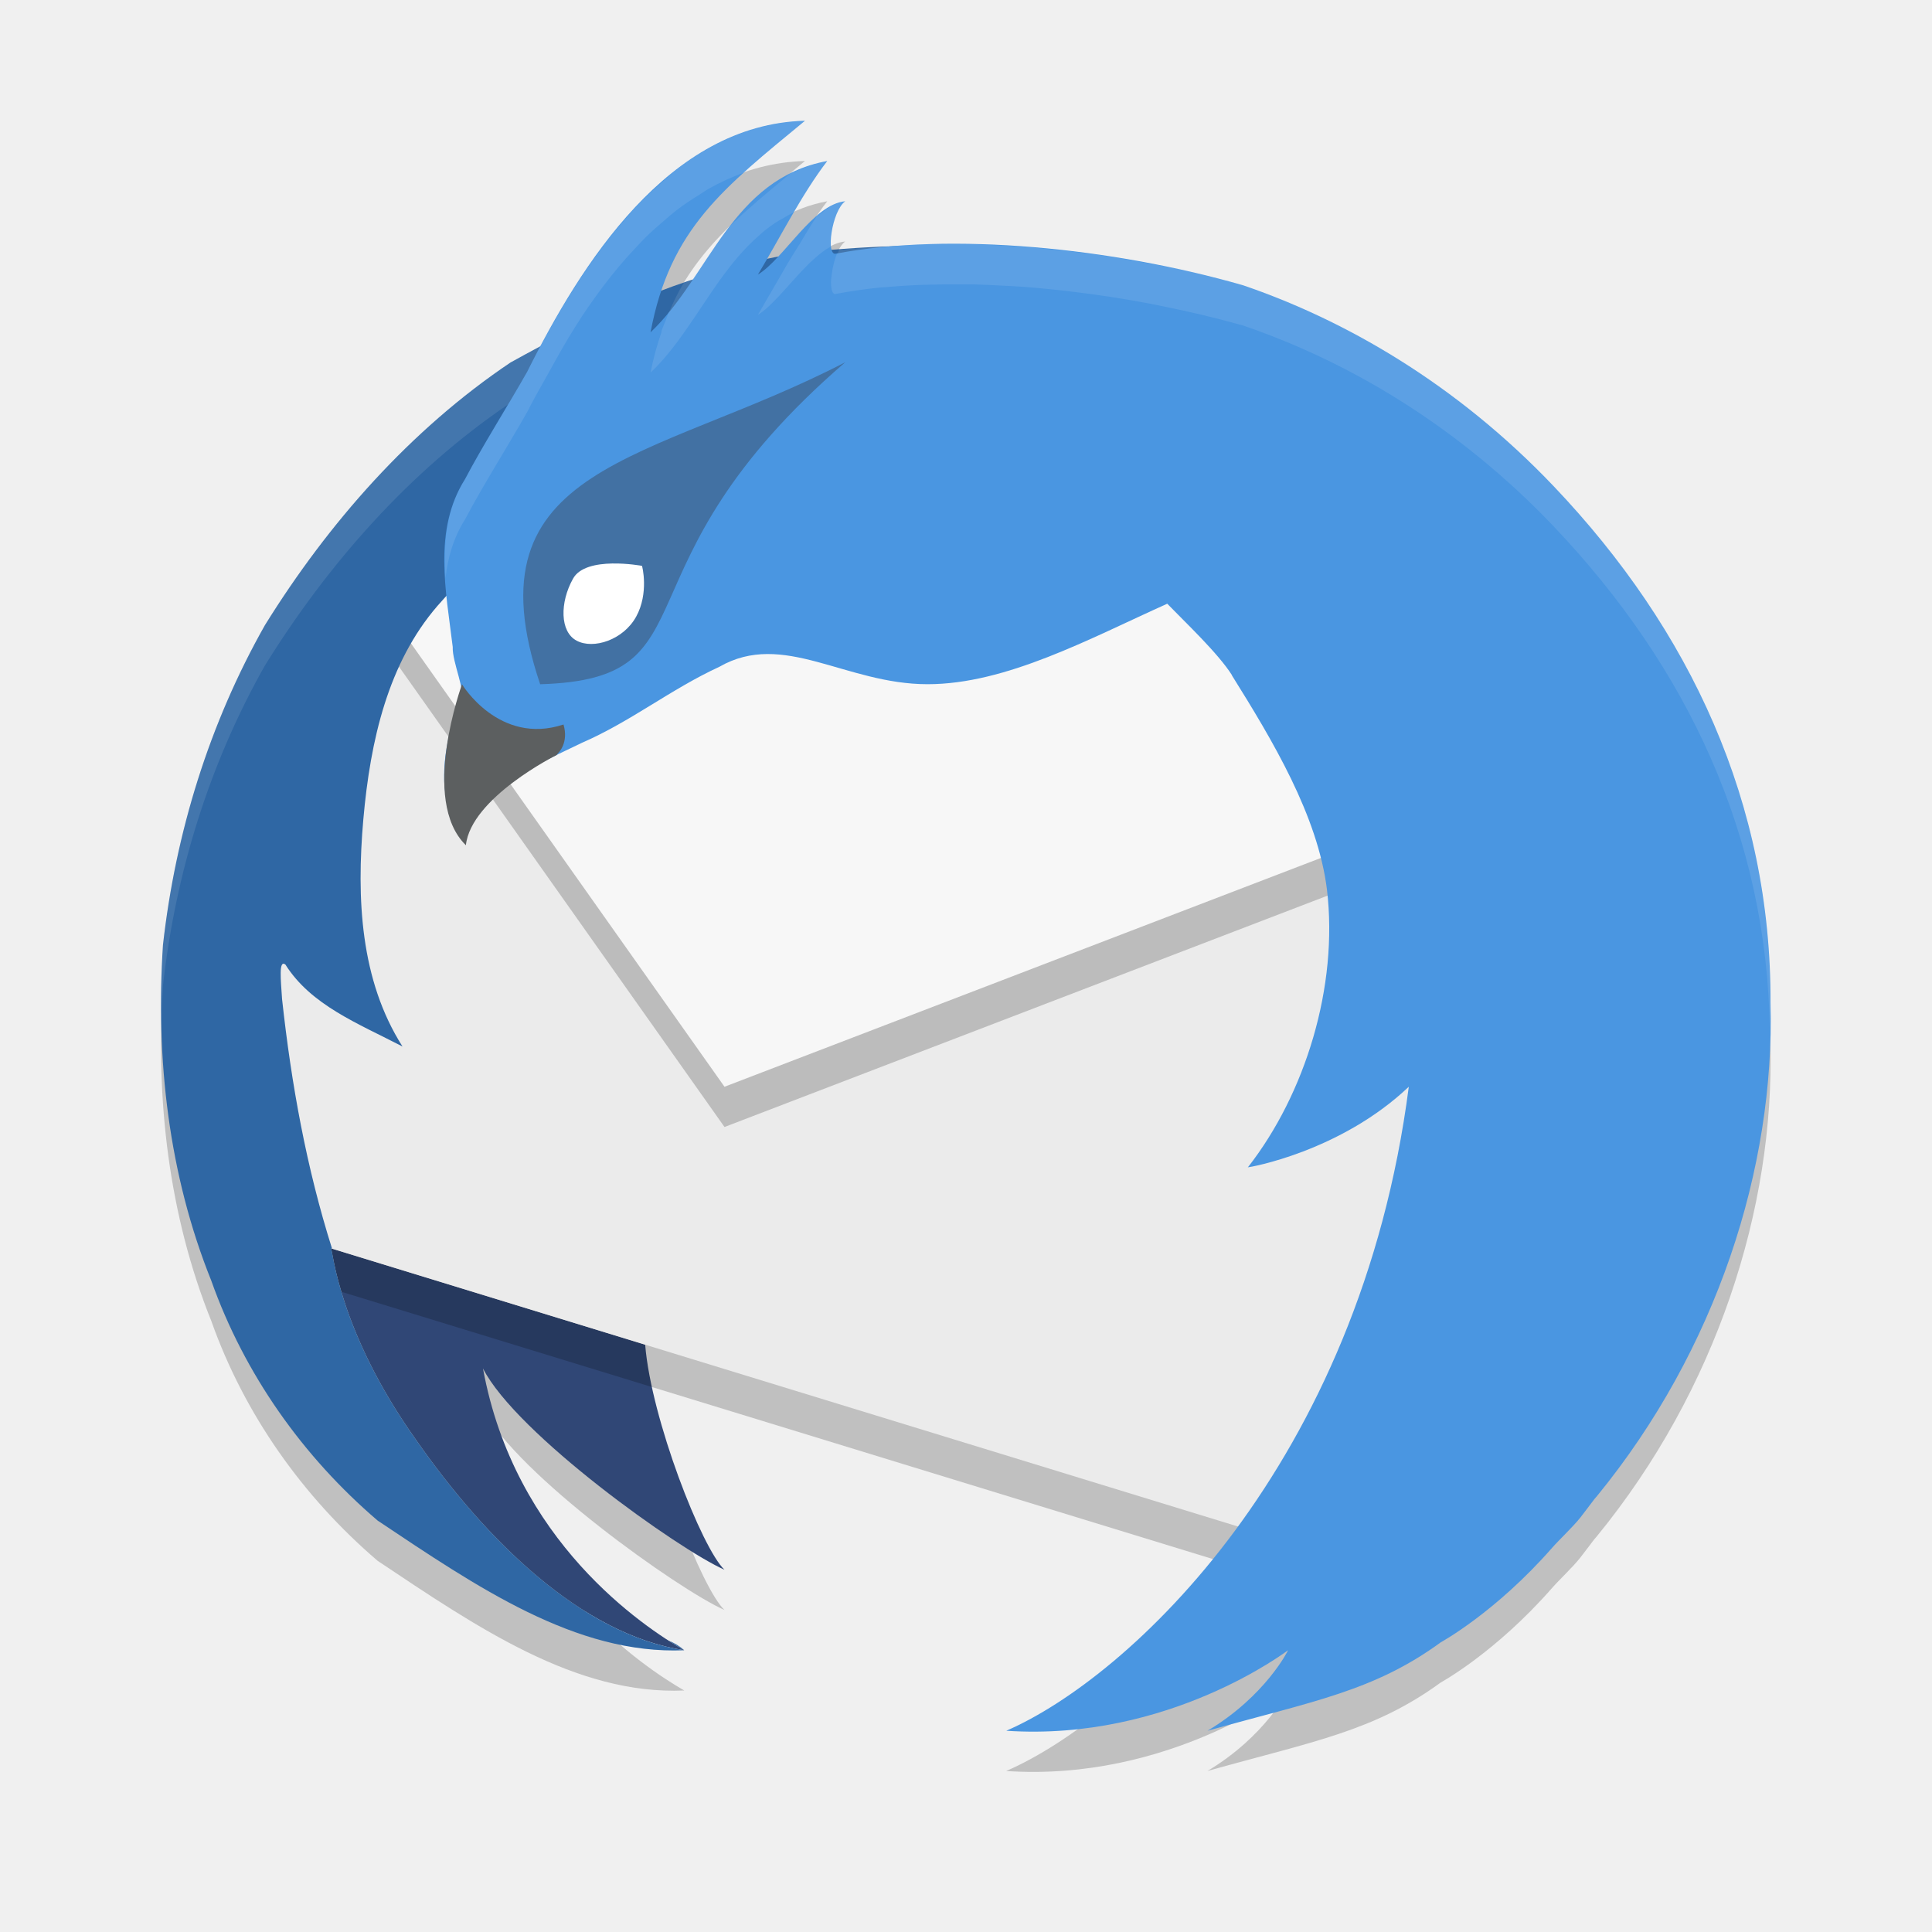
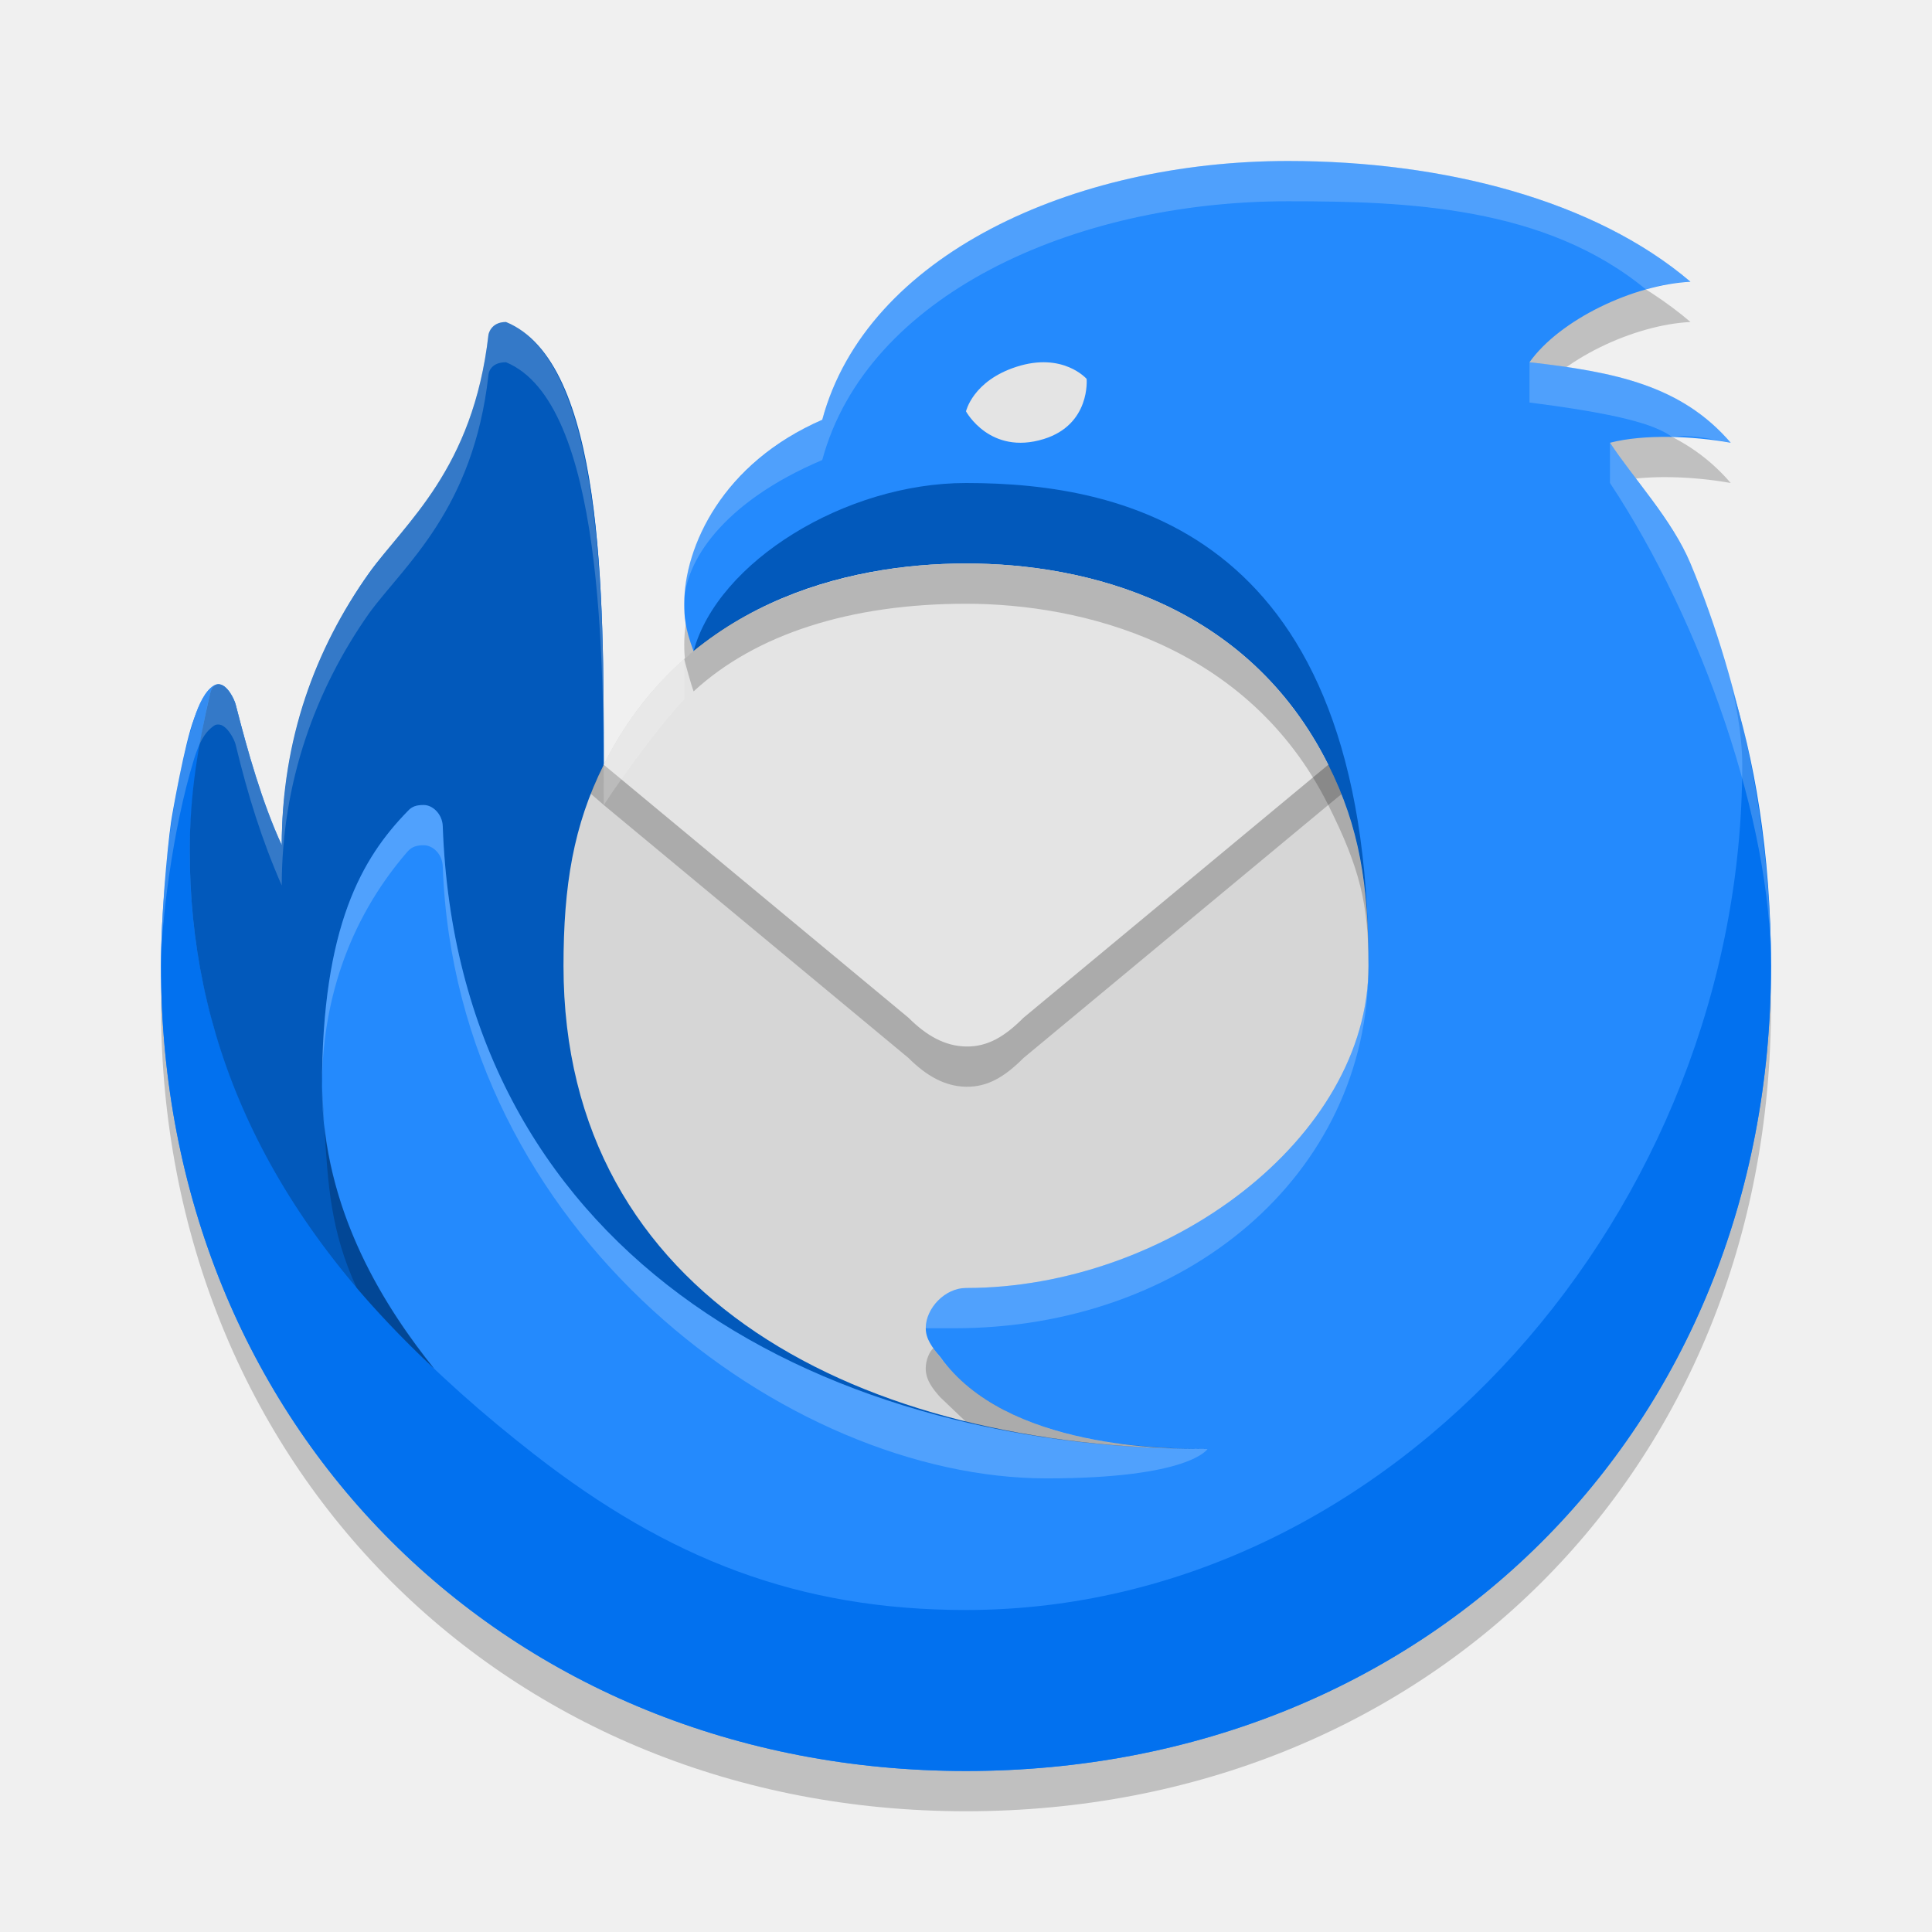
- <svg xmlns="http://www.w3.org/2000/svg" width="48" height="48" x="0" y="0" version="1.1" xml:space="preserve">
-   <path style="opacity:0.2" d="m 20,4 c -3.132,0.084 -5.222,3.05 -6.576,5.613 -0.247,0.131 -0.495,0.256 -0.74,0.393 -2.488,1.673 -4.526,3.989 -6.1,6.523 -1.384,2.444 -2.223,5.162 -2.535,7.947 -0.185,2.824 0.138,5.702 1.201,8.344 0.824,2.322 2.275,4.369 4.133,5.959 C 11.849,40.425 14.309,42.115 17,42 c -1,-0.578 -4.216,-2.699 -5,-7 0.832,1.63 4.872,4.504 6,5 -0.56,-0.523 -1.823,-3.75 -1.971,-5.592 L 8.25,32.024 C 7.616,30.019 7.239,27.945 7.008,25.825 6.978,25.351 6.919,24.837 7.09,24.963 7.728,25.975 8.892,26.426 10,27 8.949,25.347 8.855,23.321 9.027,21.356 9.201,19.384 9.645,17.472 10.867,16.055 c 0.073,-0.084 0.157,-0.163 0.232,-0.246 0.044,0.427 0.099,0.852 0.148,1.266 -0.018,0.38 0.358,1.178 0.176,1.258 -0.368,1.11 -0.717,2.542 0.162,3.512 0.278,-1.255 1.79,-1.859 2.869,-2.387 1.22,-0.53 2.208,-1.332 3.416,-1.889 1.592,-0.913 3.129,0.432 5.174,0.432 1.955,0 4.02,-1.13 5.955,-2 0.45,0.466 1.255,1.223 1.607,1.775 h -0.004 c 1.008,1.613 2.136,3.486 2.365,5.326 0.287,2.407 -0.54,5.074 -1.963,6.896 -1.69e-4,2.8e-5 -0.012,0.004 -0.012,0.004 3.3e-5,0 0.01,-2.6e-5 0.01,0 0.029,0.004 2.294,-0.386 3.996,-2.002 -1.215,9.391 -6.968,14.688 -10,16 4.037,0.272 6.994,-2 7,-2 0.005,0 -0.56,1.14 -2,2 2.638,-0.739 4.132,-0.985 5.797,-2.199 -6.23e-4,0 1.353,-0.736 2.764,-2.346 0.188,-0.214 0.51,-0.512 0.703,-0.756 0.12,-0.152 0.232,-0.307 0.35,-0.459 0.021,-0.025 0.045,-0.049 0.064,-0.074 2.97,-3.633 4.416,-8.15 4.309,-12.244 0.021,-4.962 -1.994,-9.271 -5.377,-12.832 C 36.163,10.515 33.383,8.939 30.881,8.086 28.089,7.285 24.74,6.885 22.035,7.133 21.603,7.146 21.304,7.163 20.67,7.217 20.579,6.966 20.731,6.192 21,6 c -0.6,0.056 -1.153,0.827 -1.666,1.377 -0.102,0.019 -0.19,0.041 -0.283,0.062 C 19.517,6.631 19.997,5.724 20.553,5 18.818,5.324 18.061,6.691 17.213,7.948 16.947,8.035 16.69,8.14 16.43,8.239 17.052,6.375 18.278,5.424 20,4 Z" />
-   <path style="fill:none" d="m 40.404,-38.312 a 20.426,20.426 0 1 1 40.154,-7.522 20.426,20.426 0 1 1 -40.154,7.522 z" />
-   <path style="fill:#304776" d="m 10.326,35.758 c 1.737,2.498 4.115,4.848 6.674,5.242 -1,-0.578 -4.216,-2.699 -5,-7 0.832,1.63 4.872,4.504 6,5 -0.56,-0.523 -1.823,-3.75 -1.971,-5.592 l -7.805,-2.393 c 0.045,0.068 0.205,2.074 2.102,4.743 z" />
-   <path style="opacity:0.2" d="M 36,19 23,14.441 9.068,15.369 5.513,19.807 c 0.633,4.102 0.24,8.542 2.443,12.126 L 31,39 l 4.979,-8.734 z" />
-   <path style="fill:#ebebeb" d="M 36,18 23,13.441 9.068,14.369 5.513,18.807 c 0.633,4.102 0.24,8.542 2.443,12.126 L 31,38 l 4.979,-8.734 z" />
-   <path style="opacity:0.2" d="M 34.943,21.5 33.014,15.164 9.423,14.927 9.289,15.092 9.068,15.369 18,28 Z" />
-   <path style="fill:#3f7da7;fill-rule:evenodd" d="m 9.402,14.103 2.347,0.335 0.644,-3.141 -1.289,0.628 z" />
-   <path style="fill:#f7f7f7" d="M 34.943,20.5 33.014,14.164 9.423,13.927 9.289,14.092 9.068,14.369 18,27 Z" />
-   <path style="fill:#2f67a4" d="M 22.949,6.1 C 22.947,6.1 19.983,6.114 18.689,6.529 16.534,7.027 14.6,7.944 12.684,9.006 10.195,10.679 8.158,12.995 6.584,15.529 5.2,17.973 4.361,20.691 4.049,23.477 3.864,26.301 4.187,29.178 5.25,31.82 6.074,34.142 7.525,36.19 9.383,37.779 11.849,39.425 14.309,41.115 17,41 14.441,40.605 12.063,38.256 10.326,35.758 8.429,33.089 8.27,31.084 8.225,31.016 L 8.25,31.023 C 7.616,29.018 7.239,26.944 7.008,24.824 6.978,24.35 6.919,23.837 7.09,23.963 7.728,24.975 8.892,25.425 10,26 8.949,24.347 8.855,22.321 9.027,20.355 9.201,18.383 9.645,16.471 10.867,15.055 14.069,11.39 18.74,8.424 22.949,6.1 Z M 17,41 C 16.874,40.887 16.743,40.814 16.607,40.758 16.754,40.852 16.896,40.94 17,41 Z" />
-   <path style="fill:#4a96e1" d="m 20,3 c -3.387,0.09 -5.567,3.559 -6.902,6.236 -0.481,0.851 -1.122,1.861 -1.542,2.664 -0.804,1.267 -0.475,2.788 -0.308,4.173 -0.018,0.38 0.358,1.177 0.176,1.257 -0.368,1.11 -0.718,2.543 0.161,3.513 0.278,-1.255 1.791,-1.86 2.87,-2.387 1.22,-0.53 2.208,-1.332 3.416,-1.889 1.592,-0.913 3.129,0.432 5.174,0.432 1.955,0 4.02,-1.13 5.955,-2 0.45,0.466 1.256,1.222 1.608,1.775 h -0.005 c 1.008,1.613 2.136,3.488 2.365,5.328 0.287,2.407 -0.539,5.074 -1.962,6.896 -1.69e-4,2.8e-5 -0.011,0.003 -0.011,0.003 3.3e-5,0 0.01,-2.6e-5 0.01,0 0.029,0.004 2.293,-0.385 3.996,-2.001 -1.215,9.391 -6.968,14.688 -10,16 4.037,0.272 6.994,-2 7,-2 0.005,0 -0.56,1.14 -2,2 2.638,-0.739 4.132,-0.984 5.797,-2.199 -6.23e-4,0 1.353,-0.736 2.764,-2.346 0.188,-0.214 0.51,-0.511 0.704,-0.755 0.12,-0.152 0.231,-0.307 0.349,-0.459 0.021,-0.025 0.044,-0.049 0.064,-0.074 2.97,-3.633 4.417,-8.151 4.309,-12.245 0.021,-4.962 -1.993,-9.27 -5.377,-12.831 C 36.163,9.515 33.384,7.939 30.881,7.087 27.639,6.156 23.639,5.759 20.777,6.3 20.506,6.391 20.666,5.238 21,5 20.198,5.075 19.48,6.426 18.83,6.822 19.364,5.938 19.912,4.835 20.553,4 18.168,4.445 17.63,6.865 16.163,8.256 16.646,5.672 17.989,4.663 20,3 Z" />
-   <path style="fill:#4271a3" d="M 13.414,17 C 17.859,16.872 15.068,14.117 21,9 16.167,11.502 11.567,11.499 13.42,17 h -0.006 z" />
-   <path style="fill:#ffffff" d="m 15.806,15.319 c -0.32,0.584 -1.065,0.819 -1.478,0.599 -0.422,-0.22 -0.419,-0.955 -0.093,-1.538 0.315,-0.584 1.707,-0.322 1.714,-0.322 0.007,0 0.177,0.679 -0.143,1.261 z" />
-   <path style="fill:#5c5f60" d="m 13.877,18.7 c 0,0 0.257,-0.248 0.123,-0.7 -1.6,0.529 -2.528,-1.002 -2.522,-1.002 0.005,0 -1.057,2.877 0.097,4.002 0.124,-1.177 2.243,-2.238 2.249,-2.238" />
-   <path style="opacity:0.1;fill:#ffffff" d="m 20,3 c -0.201,0.005 -0.397,0.024 -0.59,0.053 -0.088,0.013 -0.173,0.033 -0.26,0.051 -0.107,0.022 -0.214,0.042 -0.318,0.07 -0.089,0.024 -0.176,0.055 -0.264,0.084 -0.092,0.031 -0.185,0.06 -0.275,0.096 -0.093,0.037 -0.183,0.08 -0.273,0.121 -0.087,0.04 -0.173,0.079 -0.258,0.123 -0.074,0.039 -0.146,0.079 -0.219,0.121 -0.1,0.058 -0.199,0.118 -0.297,0.182 -0.067,0.044 -0.134,0.088 -0.199,0.135 -0.07,0.049 -0.137,0.101 -0.205,0.152 -0.162,0.123 -0.311,0.265 -0.465,0.402 -0.158,0.141 -0.316,0.282 -0.465,0.436 -0.137,0.141 -0.267,0.288 -0.396,0.438 -0.13,0.15 -0.258,0.3 -0.381,0.457 -0.138,0.177 -0.269,0.356 -0.398,0.539 -0.095,0.134 -0.189,0.266 -0.279,0.402 -0.144,0.218 -0.281,0.435 -0.414,0.656 -0.055,0.092 -0.109,0.183 -0.162,0.275 -0.16,0.276 -0.312,0.547 -0.455,0.818 -4.03e-4,7.633e-4 -0.002,0.001 -0.002,0.002 -0.247,0.131 -0.495,0.256 -0.74,0.393 -2.488,1.673 -4.526,3.989 -6.1,6.523 -1.384,2.444 -2.223,5.162 -2.535,7.947 -0.043,0.659 -0.056,1.32 -0.041,1.98 0.007,-0.327 0.02,-0.654 0.041,-0.98 0.312,-2.785 1.151,-5.504 2.535,-7.947 1.56,-2.512 3.576,-4.807 6.033,-6.477 -0.378,0.637 -0.768,1.287 -1.061,1.848 -0.481,0.758 -0.541,1.608 -0.488,2.465 0.055,-0.509 0.196,-1.004 0.488,-1.465 0.42,-0.804 1.06,-1.813 1.541,-2.664 0.164,-0.329 0.37,-0.68 0.561,-1.025 0.206,-0.374 0.416,-0.751 0.654,-1.125 0.049,-0.076 0.096,-0.153 0.146,-0.229 0.105,-0.159 0.215,-0.315 0.326,-0.471 0.097,-0.135 0.195,-0.267 0.297,-0.398 0.097,-0.126 0.197,-0.249 0.299,-0.371 0.124,-0.149 0.253,-0.291 0.385,-0.432 0.096,-0.103 0.192,-0.207 0.291,-0.305 0.149,-0.146 0.306,-0.282 0.463,-0.416 0.093,-0.079 0.184,-0.16 0.279,-0.234 0.191,-0.147 0.389,-0.278 0.592,-0.402 0.072,-0.044 0.14,-0.096 0.213,-0.137 0.282,-0.158 0.575,-0.295 0.881,-0.402 6.27e-4,-5.681e-4 0.001,-0.001 0.002,-0.002 0.009,-0.003 0.018,-0.008 0.027,-0.012 C 18.962,3.869 19.445,3.459 20,3 Z m 0.553,1 c -0.181,0.034 -0.349,0.083 -0.508,0.141 -0.154,0.056 -0.3,0.118 -0.439,0.189 -0.005,0.004 -0.007,0.008 -0.012,0.012 -0.025,0.021 -0.044,0.038 -0.068,0.059 -0.491,0.406 -0.959,0.798 -1.354,1.18 -0.344,0.439 -0.657,0.91 -0.975,1.373 -0.071,0.024 -0.14,0.052 -0.211,0.078 -0.134,0.221 -0.251,0.461 -0.359,0.711 -0.005,0.006 -0.009,0.012 -0.014,0.018 -0.026,0.061 -0.046,0.131 -0.07,0.193 -0.037,0.095 -0.08,0.184 -0.113,0.285 0.003,-0.001 0.006,-0.003 0.01,-0.004 -0.108,0.314 -0.205,0.645 -0.275,1.021 0.4,-0.379 0.729,-0.837 1.047,-1.309 2.03e-4,-3.007e-4 0.002,3.008e-4 0.002,0 0.174,-0.258 0.345,-0.519 0.521,-0.775 0.171,-0.248 0.348,-0.488 0.537,-0.717 0.016,-0.019 0.033,-0.037 0.049,-0.057 0.172,-0.202 0.357,-0.392 0.557,-0.564 0.04,-0.035 0.078,-0.071 0.119,-0.104 0.088,-0.07 0.177,-0.137 0.271,-0.199 0.058,-0.038 0.121,-0.07 0.182,-0.105 0.088,-0.051 0.173,-0.105 0.268,-0.148 0.003,-0.005 0.007,-0.01 0.01,-0.016 0.001,-6.237e-4 0.003,-0.001 0.004,-0.002 0.26,-0.444 0.531,-0.88 0.822,-1.26 z m 0.447,1 c -0.12,0.011 -0.238,0.056 -0.354,0.121 -0.078,0.044 -0.156,0.106 -0.232,0.166 -0.033,0.025 -0.065,0.043 -0.098,0.07 -5.01e-4,7.252e-4 -0.002,0.001 -0.002,0.002 -0.008,0.007 -0.016,0.011 -0.023,0.018 C 20.142,5.594 20.006,5.834 19.865,6.066 19.764,6.23 19.662,6.387 19.564,6.553 19.423,6.797 19.29,7.026 19.154,7.264 c -0.034,0.059 -0.07,0.118 -0.104,0.176 -0.073,0.126 -0.149,0.263 -0.221,0.383 0.162,-0.099 0.331,-0.263 0.502,-0.445 2.9e-4,-3.09e-4 0.002,3.092e-4 0.002,0 0.119,-0.127 0.244,-0.268 0.367,-0.406 0.008,-0.009 0.017,-0.018 0.025,-0.027 0.116,-0.131 0.235,-0.257 0.355,-0.377 0.042,-0.042 0.085,-0.08 0.127,-0.119 0.138,-0.127 0.278,-0.239 0.422,-0.316 0.007,-0.004 0.014,-0.012 0.021,-0.016 0.002,-0.001 0.005,-0.003 0.008,-0.004 -0.026,-0.203 0.029,-0.534 0.135,-0.793 0.016,-0.039 0.027,-0.083 0.045,-0.117 C 20.886,5.113 20.94,5.043 21,5 Z m 2.107,1.064 c -0.368,0.011 -0.724,0.036 -1.072,0.068 -0.041,0.004 -0.085,0.004 -0.125,0.008 -0.33,0.012 -0.631,0.029 -1.064,0.064 -0.014,0.025 -0.017,0.062 -0.029,0.09 -0.007,0.001 -0.015,0.003 -0.021,0.004 -0.056,0.132 -0.093,0.282 -0.119,0.43 -0.007,0.04 -0.011,0.073 -0.016,0.111 -0.008,0.064 -0.016,0.124 -0.016,0.18 -7e-6,0.003 0.002,0.005 0.002,0.008 0.001,0.177 0.037,0.305 0.131,0.273 0.356,-0.067 0.73,-0.121 1.117,-0.16 0.002,-5.93e-5 0.004,5.91e-5 0.006,0 0.043,-0.004 0.091,-0.004 0.135,-0.008 0.603,-0.055 1.242,-0.073 1.896,-0.066 0.092,9.683e-4 0.181,-0.002 0.273,0 0.219,0.005 0.443,0.018 0.666,0.029 0.204,0.01 0.407,0.019 0.613,0.035 0.173,0.013 0.346,0.03 0.52,0.047 0.202,0.019 0.405,0.042 0.607,0.066 0.656,0.077 1.311,0.178 1.957,0.301 0.116,0.022 0.23,0.047 0.346,0.07 0.64,0.13 1.269,0.277 1.871,0.447 0.031,0.009 0.065,0.016 0.096,0.025 0.938,0.32 1.916,0.74 2.9,1.277 0.656,0.358 1.314,0.768 1.967,1.234 0.979,0.699 1.944,1.524 2.861,2.49 3.311,3.485 5.297,7.69 5.361,12.52 0.004,-0.229 0.022,-0.461 0.016,-0.688 0.021,-4.962 -1.994,-9.271 -5.377,-12.832 C 36.163,9.514 33.383,7.939 30.881,7.086 30.319,6.925 29.732,6.783 29.135,6.656 28.891,6.604 28.644,6.565 28.396,6.52 28.036,6.453 27.677,6.388 27.312,6.336 c -0.28,-0.04 -0.557,-0.07 -0.838,-0.102 -0.347,-0.039 -0.689,-0.074 -1.033,-0.1 -0.282,-0.021 -0.558,-0.036 -0.836,-0.047 -0.145,-0.006 -0.296,-0.02 -0.439,-0.023 -0.27,-0.006 -0.532,-5.185e-4 -0.795,0.004 -0.086,0.001 -0.178,-0.006 -0.264,-0.004 z" />
+ <svg xmlns="http://www.w3.org/2000/svg" width="48" height="48" version="1.1">
+   <path d="M 20.429,11.429 C 21.526,7.348 26.651,5 32,5 35.865,5 39.622,5.971 42,8 40.581,8.07 38.752,8.942 38,10 40.143,10.242 41.777,10.58 43,12 c -0.923,-0.166 -2.146,-0.221 -3,0 0.598,0.905 1.545,1.916 2,3 1.296,3.088 2.005,6.868 2,10 0,11.538 -8.571,20 -20,20 C 12.571,45 4,36.429 4,25 4,23.203 4.291,20.637 4.821,18.857 4.938,18.492 5.099,18.161 5.315,18.032 5.353,18.009 5.391,18 5.429,18 5.651,18.003 5.822,18.372 5.856,18.506 6.148,19.65 6.511,20.932 7,22 7,19.631 7.83,17.114 9.171,15.235 10.066,13.982 11.753,12.952 12.135,9.602 c 0,0 0.034,-0.316 0.436,-0.316 C 15,10 15,15.714 15,20 16.609,20.241 17.232,17.178 17.232,17.178 17.015,16.594 17,16.32 17,16 c 0,-1.429 0.955,-3.494 3.429,-4.571 z" style="opacity:.2" />
+   <path transform="matrix(.7142853 0 0 .7142853 1.142859 1.142859)" d="m27 13c1.536-5.713 8.712-9 16.2-9 5.41 0 10.67 1.36 14 4.2-1.987 0.098-4.547 1.319-5.6 2.8 3 0.339 5.287 0.812 7 2.8-1.292-0.232-3.005-0.309-4.2 0 0.837 1.267 2.163 2.682 2.8 4.2 1.815 4.323 2.807 9.615 2.8 14 0 16.153-12 28-28 28-16 8e-5 -28-12-28-28 0-2.516 0.407-6.108 1.15-8.6 0.163-0.511 0.389-0.975 0.69-1.155 0.054-0.032 0.108-0.046 0.16-0.045 0.311 0.004 0.551 0.521 0.598 0.708 0.409 1.602 0.916 3.397 1.602 4.892 0-3.317 1.162-6.84 3.04-9.471 1.253-1.754 3.614-3.196 4.15-7.886 0 0 0.048-0.443 0.61-0.443 3.4 1 3.4 9 3.4 15 2.252 0.337 3.124-3.95 3.124-3.95-0.303-0.818-0.324-1.202-0.324-1.65 0-2 1.337-4.892 4.8-6.4z" style="fill:#248afd" />
+   <path transform="matrix(.7142853 0 0 .7142853 1.142859 1.142859)" d="M 58.6,22.2 C 58.708,22.53 59,23.845 59,25 59,40.404 46.893,54.4 32,54.4 26.182,54.4 21.659,52.623 17,49 9.816,43.413 5,36.801 5,28 5,26 5.451,23.535 5.708,22.531 5.778,22.259 5.871,22.2 6,22.2 c -0.047,0 -0.121,0.02 -0.16,0.045 C 5.528,22.448 5.343,22.865 5.15,23.4 4.832,24.211 4.393,26.688 4.349,27 4.206,28.018 4,30.305 4,32 4,48 16,60 32,60 48,60 60,48.153 60,32 60,28 59.401,24.719 58.6,22.2 Z" style="fill:#0271ef" />
+   <path transform="matrix(.7142853 0 0 .7142853 1.142859 1.142859)" d="m5.708 22.531c-0.415 1.774-0.708 3.484-0.708 5.469 0 6.251 2.408 12.327 8.5 18.005-1.624-2.005-3.9-5.489-3.9-9.805 0-5.6 1.4-7.969 2.98-9.586 0.147-0.164 0.303-0.214 0.558-0.214 0.314 0 0.647 0.317 0.662 0.737 0.516 14.553 12.6 21.663 26.6 21.663-9.625 0-17.772-5.513-7.892-7.435 5.164-1.005 13.492-3.365 13.492-9.365 2.6e-5 -15.015-8.4-16.8-14-16.8-4.2 0-8.632 2.742-9.476 5.85 0.398 1.343-2.067 4.108-3.124 3.95 0-6 0-14-3.4-15.4-0.543 0-0.61 0.443-0.61 0.443-0.536 4.69-2.897 6.532-4.149 8.286-1.879 2.631-3.041 5.8-3.041 9.471-0.685-1.496-1.192-3.29-1.602-4.892-0.046-0.18-0.295-0.708-0.598-0.708-0.168 0-0.251 0.155-0.292 0.331z" style="fill:#0259bb" />
+   <path transform="matrix(.7142853 0 0 .7142853 1.142859 1.142859)" d="m32 43.2c7 0 14-5.2 14-11.2 2.6e-5 -2.8-0.309-4.818-1.4-7-2.8-5.6-8.4-7-12.6-7-4.2 0-9.8 1.4-12.6 7-1.054 2.108-1.4 4.2-1.4 7 3e-3 11.588 10.4 16.8 22.4 16.8-1.4 0-7 0-9.295-3.2-0.286-0.337-0.505-0.634-0.505-1 0-0.696 0.668-1.4 1.4-1.4z" style="fill:#d6d6d6" />
+   <path transform="matrix(.7142853 0 0 .7142853 1.142859 1.142859)" d="m34 35.2c-0.642 0.642-1.236 1.014-2 1-0.741-0.013-1.387-0.387-2-1l-10.6-8.8-0.451-0.391c0.053-0.174 0.324-0.783 0.451-1.009h25.2c0.091 0.151 0.375 0.798 0.459 1.023l-0.459 0.377z" style="opacity:.2" />
+   <path transform="matrix(.7142853 0 0 .7142853 1.142859 1.142859)" d="m34 33.8c-0.642 0.642-1.236 1.014-2 1-0.741-0.013-1.387-0.387-2-1l-10.6-8.8c2.8-5.6 8.4-7 12.6-7 4.2 0 9.8 1.4 12.6 7z" style="fill:#e4e4e4" />
+   <g transform="matrix(.7142853 0 0 .7142853 1.142859 1.142859)">
+     <path d="m40.375 48.8c-1.375 0-6.443 8e-6 -8.94-2.786-0.153-0.171-0.363-0.436-0.571-0.717-0.132 0.108-0.265 0.405-0.265 0.703 0 0.42 0.271 0.734 0.505 1l0.895 0.854c1.484 0.353 4.2 0.946 8.375 0.946z" style="opacity:.2" />
+     <path d="m22.2 21.325c0.05 0.208 0.258 0.953 0.325 1.124 2.166-2 5.475-3.049 9.475-3.049s9.8 1.4 12.6 7c1.108 2.215 1.4 3.461 1.4 5.6 2.6e-5 -2.8-0.324-4.848-1.4-7-2.8-5.6-8.4-7-12.6-7-4.2 0-7.689 1.4-9.8 3.325z" style="opacity:.2" />
+     <path d="m13.5 46.005c-1.059-0.986-2.161-2.173-2.692-2.805-0.907-1.959-1.004-3.604-1.124-5.6l-0.084-1.4c0.06 4.258 1.975 7.362 3.9 9.805z" style="opacity:.2" />
+   </g>
+   <path d="m25.93 10.908c1.17-0.361 1.067-1.494 1.067-1.494s-0.585-0.675-1.744-0.301c-1.085 0.35-1.253 1.107-1.253 1.107s0.593 1.1 1.93 0.688z" style="fill:#e4e4e4" />
+   <path transform="matrix(.7142853 0 0 .7142853 1.142859 1.142859)" d="m51.6 11c3 0.339 5.277 0.8 7 2.8-0.848-0.162-1.425-0.295-2.038-0.201-0.63-0.459-1.936-0.81-4.962-1.199m2.8 1.4c0.826 1.24 2.175 2.741 2.8 4.2 1.871 4.369 2.807 9.559 2.8 14 0-5-2.366-11.909-5.6-16.8m1.249-6.734c-3.51-2.896-8.324-3.066-12.449-3.066-7.497 0-14.664 3.3-16.2 9.001-3.467 1.466-4.8 3.557-4.8 4.999 0-2.584 1.948-5.166 4.8-6.4 1.536-5.713 8.712-9 16.2-9 5.41 0 10.67 1.36 14 4.2-0.503 0.008-1.203 0.145-1.551 0.266zm-33.449 14.259c-0.623 0.634-1.891 2.296-2.8 3.675 0-5 0-14-3.4-15.4-0.594 0-0.61 0.443-0.61 0.443-0.527 4.688-2.923 6.606-4.15 8.286-1.882 2.671-3.04 5.902-3.04 9.471-0.695-1.59-1.172-3.118-1.602-4.892-0.035-0.18-0.313-0.708-0.598-0.708-0.059 0-0.101 0.002-0.16 0.045-0.347 0.24-0.526 0.633-0.69 1.155-0.764 2.479-1.15 5.8-1.15 7.2 0-2.8 0.374-6.108 1.15-8.6 0.163-0.511 0.389-0.975 0.69-1.155 0.054-0.032 0.108-0.046 0.16-0.045 0.311 0.004 0.551 0.521 0.598 0.708 0.409 1.602 0.913 3.295 1.602 4.892 0-3.62 1.162-6.84 3.04-9.471 1.253-1.754 3.614-3.596 4.15-8.286 0 0 0.048-0.443 0.61-0.443 3.4 1.4 3.4 9.8 3.4 15.4 0.669-1.394 1.777-2.811 2.8-3.675" style="fill:#fcfcfc;opacity:.2" />
+   <path transform="matrix(.7142853 0 0 .7142853 1.142859 1.142859)" d="m30.6 44.6h1c8 0 14.4-5.294 14.4-12.6 0 6-7 11.2-14 11.2-0.741 0-1.4 0.705-1.4 1.4z" style="fill:#ffffff;opacity:.2" />
+   <path transform="matrix(.7142853 0 0 .7142853 1.142859 1.142859)" d="m34.8 49.822c-9.005 0-20.542-8.525-21-21.285-0.016-0.435-0.345-0.737-0.662-0.737-0.238 0-0.409 0.048-0.558 0.214-2.144 2.473-2.98 5.386-2.98 8.186 0-5.6 1.4-7.956 2.98-9.586 0.147-0.164 0.303-0.214 0.558-0.214 0.314 0 0.647 0.317 0.662 0.737 0.516 14.553 12.6 21.663 26.6 21.663 0 0-0.605 1.022-5.6 1.022z" style="fill:#ffffff;opacity:.2" />
</svg>
